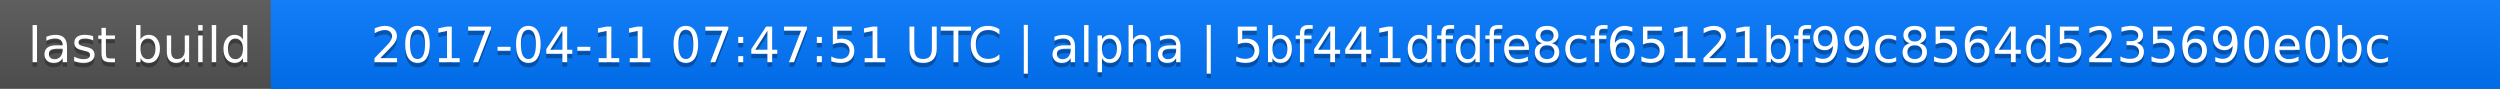
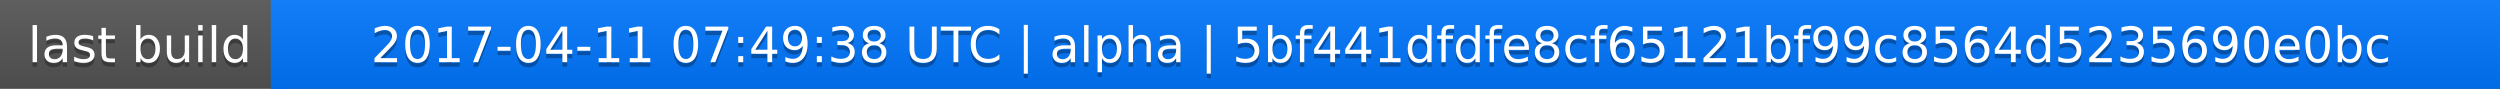
<svg xmlns="http://www.w3.org/2000/svg" width="563" height="20">
  <linearGradient id="a" x2="0" y2="100%">
    <stop offset="0" stop-color="#bbb" stop-opacity=".1" />
    <stop offset="1" stop-opacity=".1" />
  </linearGradient>
  <rect rx="0" width="563" height="20" fill="#555" />
  <rect rx="0" x="61" width="502" height="20" fill="#07f" />
  <path fill="#07f" d="M61 0h4v20h-4z" />
  <rect rx="0" width="563" height="20" fill="url(#a)" />
  <g fill="#fff" text-anchor="middle" font-family="DejaVu Sans,Verdana,Geneva,sans-serif" font-size="11">
    <text x="31.5" y="15" fill="#010101" fill-opacity=".3">last build</text>
    <text x="31.5" y="14">last build</text>
-     <text x="311" y="15" fill="#010101" fill-opacity=".3">2017-04-11 07:47:51 UTC | alpha | 5bf441dfdfe8cf65121bf99c8564d5235690e0bc</text>
-     <text x="311" y="14">2017-04-11 07:47:51 UTC | alpha | 5bf441dfdfe8cf65121bf99c8564d5235690e0bc</text>
+     <text x="311" y="15" fill="#010101" fill-opacity=".3">2017-04-11 07:49:38 UTC | alpha | 5bf441dfdfe8cf65121bf99c8564d5235690e0bc</text>
+     <text x="311" y="14">2017-04-11 07:49:38 UTC | alpha | 5bf441dfdfe8cf65121bf99c8564d5235690e0bc</text>
  </g>
</svg>
